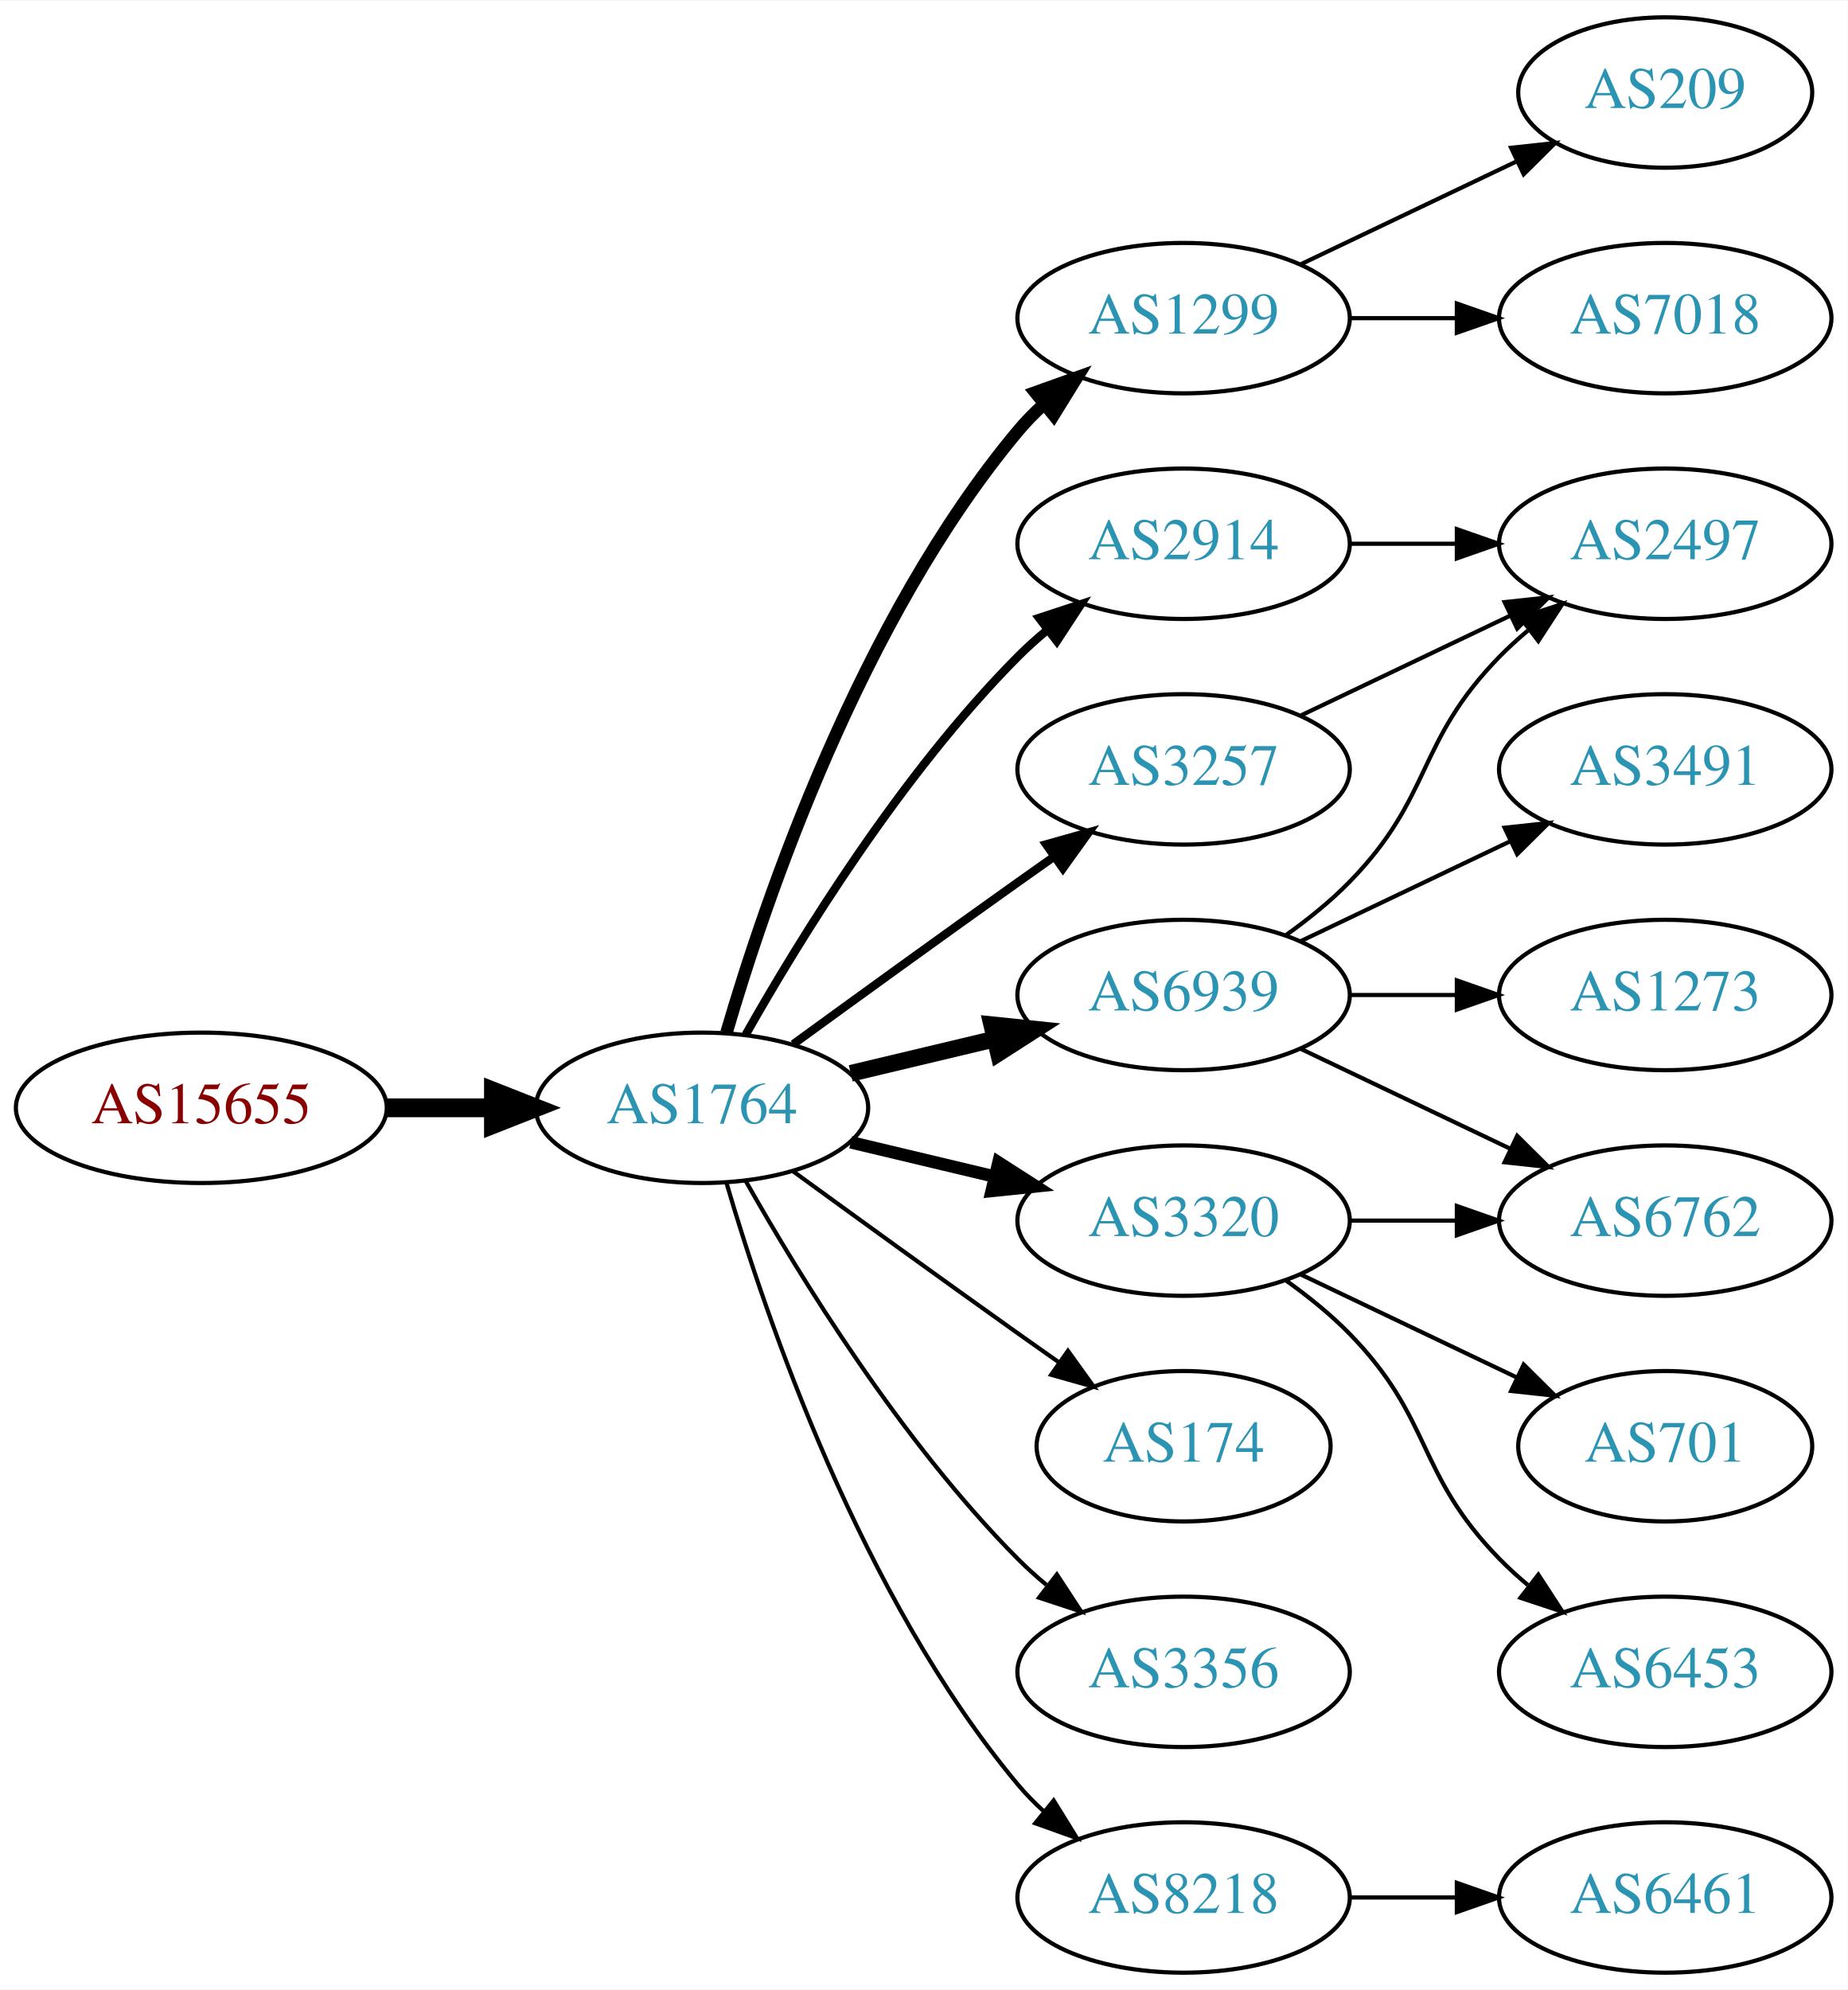
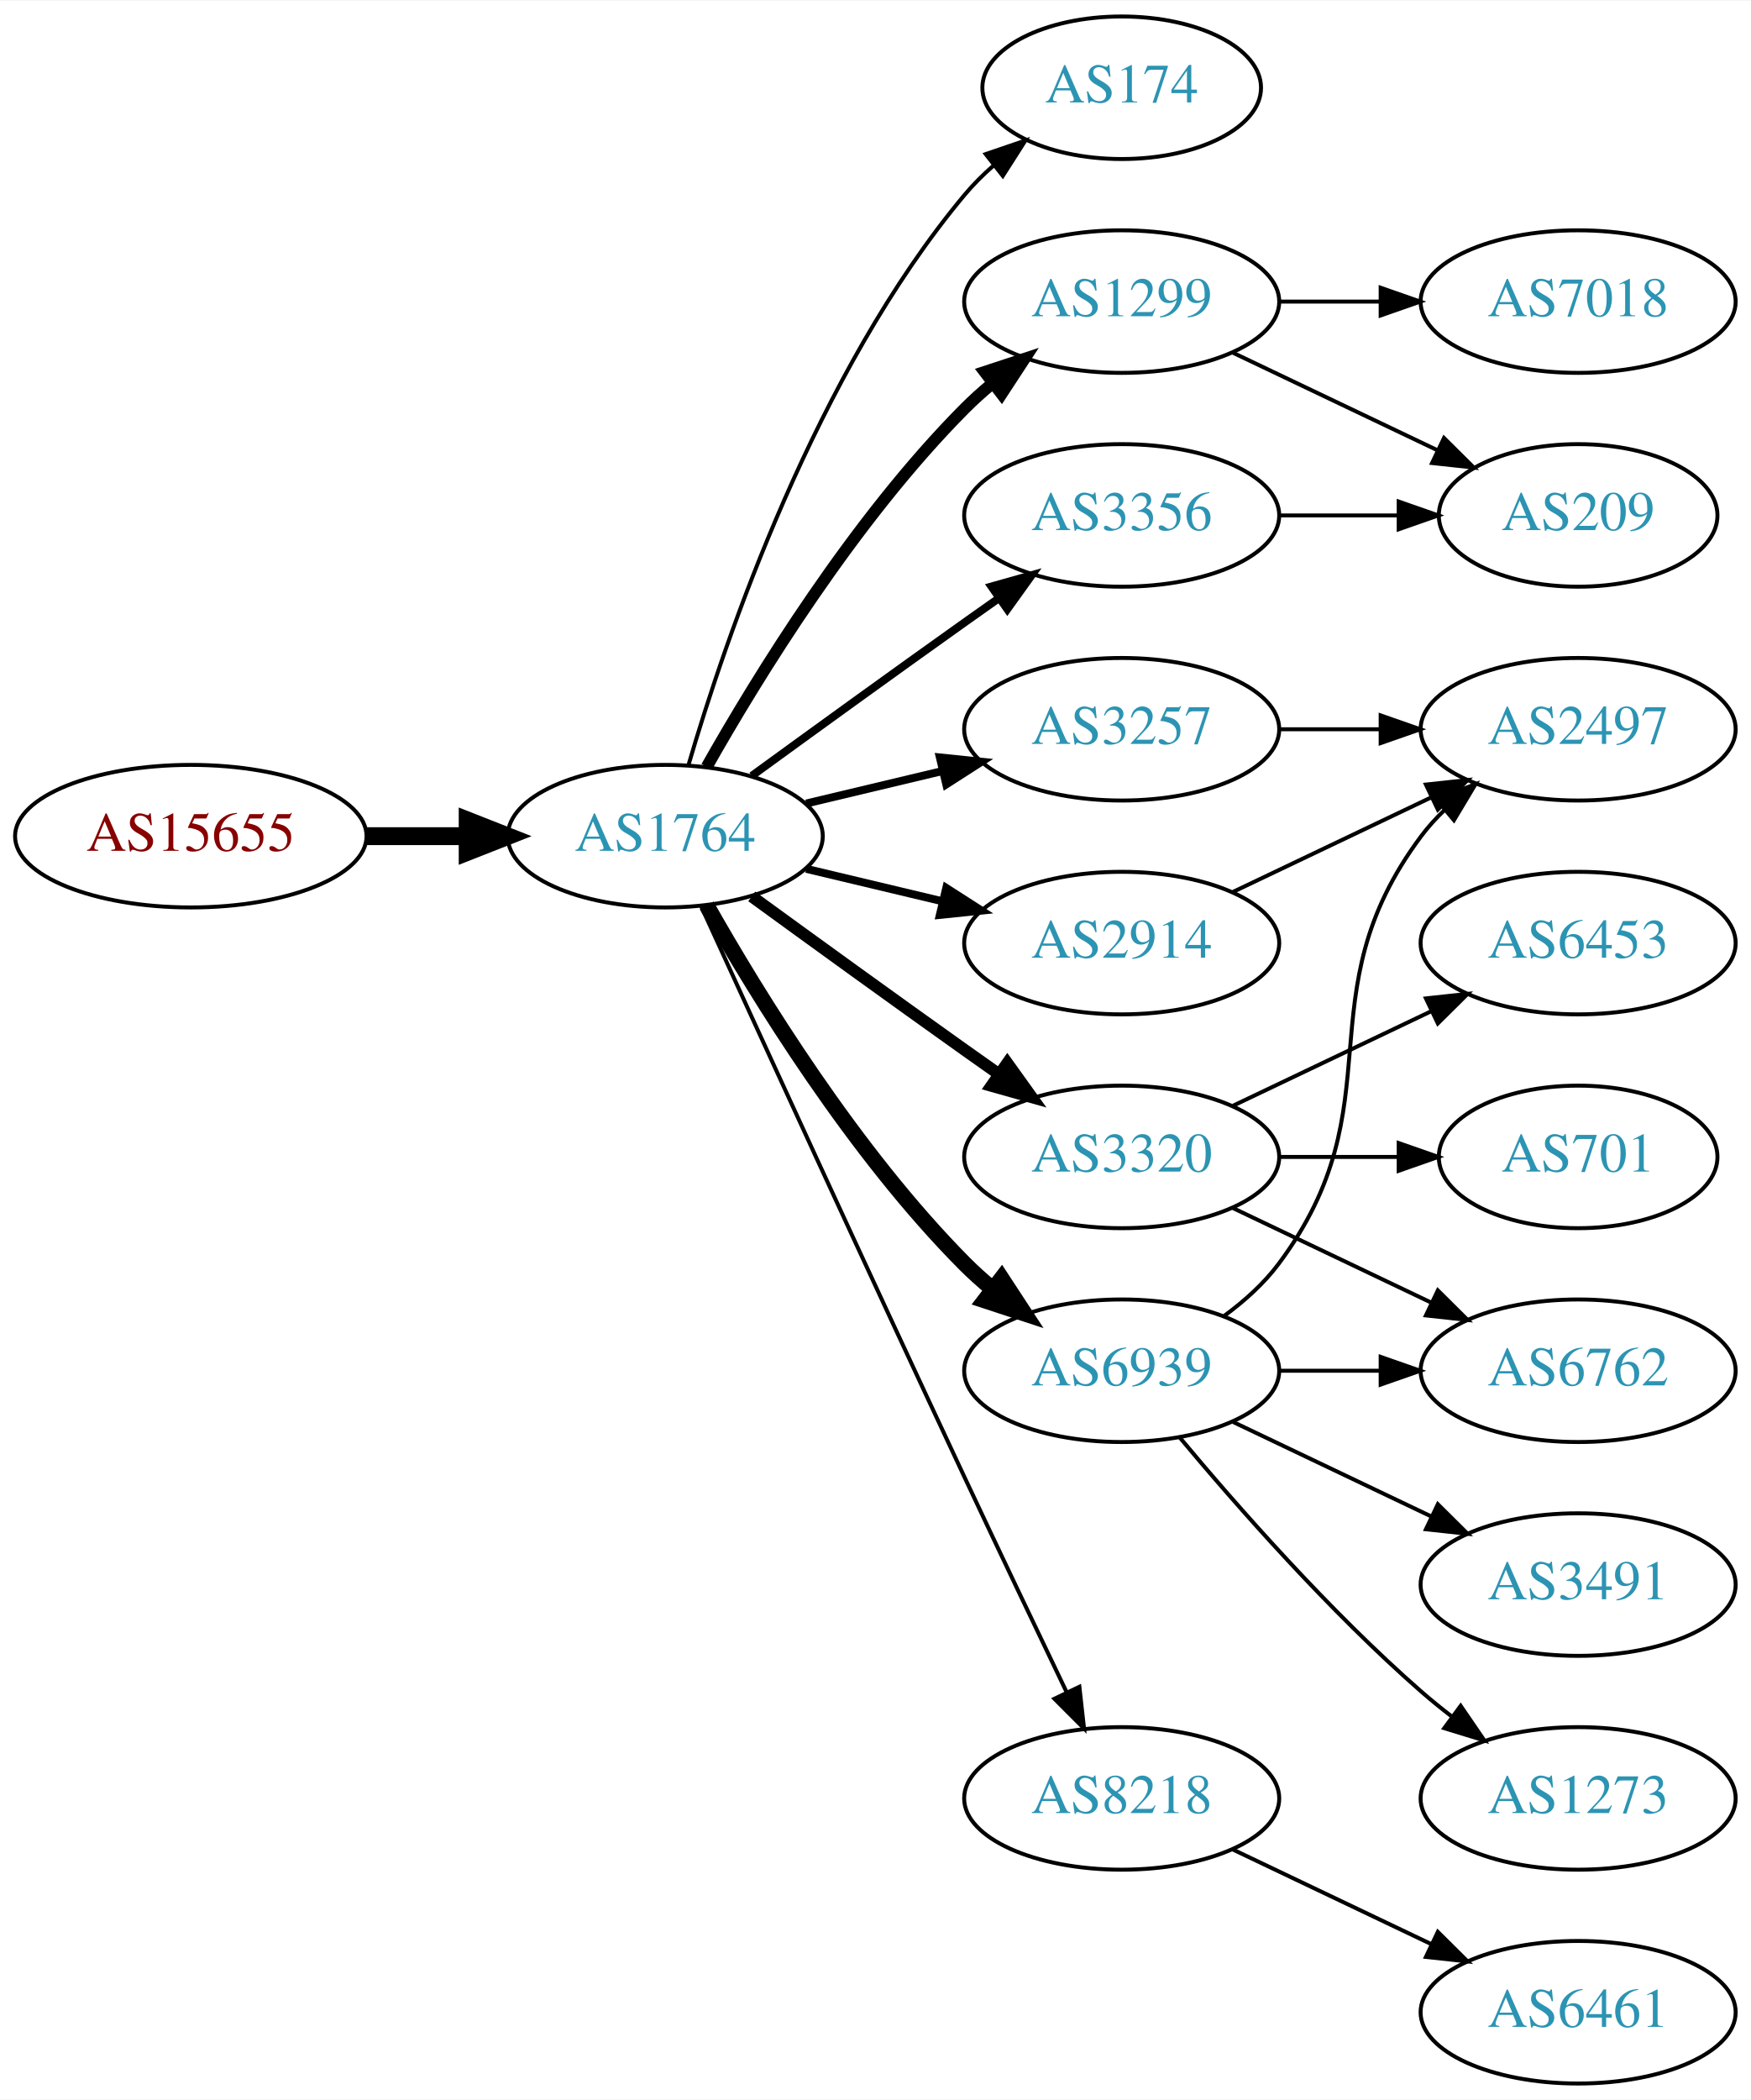
- <svg xmlns="http://www.w3.org/2000/svg" xmlns:xlink="http://www.w3.org/1999/xlink" width="442pt" height="476pt" viewBox="0.00 0.00 442.27 476.00">
-   <g id="graph0" class="graph" transform="scale(1 1) rotate(0) translate(4 472)">
-     <polygon fill="white" stroke="none" points="-4,4 -4,-472 438.271,-472 438.271,4 -4,4" />
+ <svg xmlns="http://www.w3.org/2000/svg" xmlns:xlink="http://www.w3.org/1999/xlink" width="442pt" height="530pt" viewBox="0.00 0.00 442.27 530.00">
+   <g id="graph0" class="graph" transform="scale(1 1) rotate(0) translate(4 526)">
+     <polygon fill="white" stroke="none" points="-4,4 -4,-526 438.271,-526 438.271,4 -4,4" />
    <g id="node1" class="node">
      <g id="a_node1">
        <a xlink:href="/asn/15655" xlink:title="AS15655 ~ MANZ Solutions GmbH [AT]">
-           <ellipse fill="#ffffff" stroke="black" cx="44.196" cy="-207" rx="44.393" ry="18" />
-           <text text-anchor="middle" x="44.196" y="-203.3" font-family="Times,serif" font-size="14.00" fill="#880000">AS15655</text>
+           <ellipse fill="#ffffff" stroke="black" cx="44.196" cy="-315" rx="44.393" ry="18" />
+           <text text-anchor="middle" x="44.196" y="-311.3" font-family="Times,serif" font-size="14.00" fill="#880000">AS15655</text>
        </a>
      </g>
    </g>
    <g id="node2" class="node">
      <g id="a_node2">
        <a xlink:href="/asn/1764" xlink:title="AS1764 ~ NEXTLAYER-AS [AT]">
-           <ellipse fill="#ffffff" stroke="black" cx="164.039" cy="-207" rx="39.794" ry="18" />
-           <text text-anchor="middle" x="164.039" y="-203.3" font-family="Times,serif" font-size="14.00" fill="#2c94b3">AS1764</text>
+           <ellipse fill="#ffffff" stroke="black" cx="164.039" cy="-315" rx="39.794" ry="18" />
+           <text text-anchor="middle" x="164.039" y="-311.3" font-family="Times,serif" font-size="14.00" fill="#2c94b3">AS1764</text>
        </a>
      </g>
    </g>
    <g id="edge1" class="edge">
-       <path fill="none" stroke="black" stroke-width="4.5" d="M88.407,-207C96.72,-207 105.482,-207 113.965,-207" />
-       <polygon fill="black" stroke="black" stroke-width="4.5" points="114.123,-210.938 124.123,-207 114.123,-203.063 114.123,-210.938" />
+       <path fill="none" stroke="black" stroke-width="4.5" d="M88.407,-315C96.72,-315 105.482,-315 113.965,-315" />
+       <polygon fill="black" stroke="black" stroke-width="4.5" points="114.123,-318.938 124.123,-315 114.123,-311.063 114.123,-318.938" />
    </g>
    <g id="node3" class="node">
      <g id="a_node3">
-         <a xlink:href="/asn/1299" xlink:title="AS1299 ~ Telia Carrier [EU]">
-           <ellipse fill="#ffffff" stroke="black" cx="279.332" cy="-396" rx="39.794" ry="18" />
-           <text text-anchor="middle" x="279.332" y="-392.3" font-family="Times,serif" font-size="14.00" fill="#2c94b3">AS1299</text>
+         <a xlink:href="/asn/174" xlink:title="AS174 ~ Cogent Communications [US]">
+           <ellipse fill="#ffffff" stroke="black" cx="279.332" cy="-504" rx="35.194" ry="18" />
+           <text text-anchor="middle" x="279.332" y="-500.3" font-family="Times,serif" font-size="14.00" fill="#2c94b3">AS174</text>
        </a>
      </g>
    </g>
    <g id="edge2" class="edge">
-       <path fill="none" stroke="black" stroke-width="3" d="M169.913,-225.002C179.227,-256.844 202.043,-323.981 239.685,-369 241.555,-371.237 243.654,-373.374 245.88,-375.396" />
-       <polygon fill="black" stroke="black" stroke-width="3" points="243.823,-378.234 253.799,-381.804 248.227,-372.793 243.823,-378.234" />
+       <path fill="none" stroke="black" d="M169.913,-333.002C179.227,-364.844 202.043,-431.981 239.685,-477 241.838,-479.574 244.292,-482.017 246.896,-484.303" />
+       <polygon fill="black" stroke="black" points="244.98,-487.249 255.007,-490.672 249.303,-481.743 244.98,-487.249" />
    </g>
    <g id="node4" class="node">
      <g id="a_node4">
-         <a xlink:href="/asn/6939" xlink:title="AS6939 ~ Hurricane Electric LLC [US]">
-           <ellipse fill="#ffffff" stroke="black" cx="279.332" cy="-234" rx="39.794" ry="18" />
-           <text text-anchor="middle" x="279.332" y="-230.3" font-family="Times,serif" font-size="14.00" fill="#2c94b3">AS6939</text>
+         <a xlink:href="/asn/1299" xlink:title="AS1299 ~ Telia Carrier [EU]">
+           <ellipse fill="#ffffff" stroke="black" cx="279.332" cy="-450" rx="39.794" ry="18" />
+           <text text-anchor="middle" x="279.332" y="-446.3" font-family="Times,serif" font-size="14.00" fill="#2c94b3">AS1299</text>
        </a>
      </g>
    </g>
    <g id="edge3" class="edge">
-       <path fill="none" stroke="black" stroke-width="4" d="M199.646,-215.248C210.517,-217.838 222.671,-220.735 234.114,-223.462" />
-       <polygon fill="black" stroke="black" stroke-width="4" points="233.397,-226.889 243.936,-225.803 235.02,-220.08 233.397,-226.889" />
+       <path fill="none" stroke="black" stroke-width="3" d="M174.498,-332.49C187.28,-355.096 211.712,-394.886 239.685,-423 241.796,-425.121 244.092,-427.188 246.477,-429.171" />
+       <polygon fill="black" stroke="black" stroke-width="3" points="244.73,-432.242 254.793,-435.556 248.993,-426.69 244.73,-432.242" />
    </g>
    <g id="node5" class="node">
      <g id="a_node5">
-         <a xlink:href="/asn/3320" xlink:title="AS3320 ~ DTAG [DE]">
-           <ellipse fill="#ffffff" stroke="black" cx="279.332" cy="-180" rx="39.794" ry="18" />
-           <text text-anchor="middle" x="279.332" y="-176.3" font-family="Times,serif" font-size="14.00" fill="#2c94b3">AS3320</text>
+         <a xlink:href="/asn/3257" xlink:title="AS3257 ~ GTT [DE]">
+           <ellipse fill="#ffffff" stroke="black" cx="279.332" cy="-342" rx="39.794" ry="18" />
+           <text text-anchor="middle" x="279.332" y="-338.3" font-family="Times,serif" font-size="14.00" fill="#2c94b3">AS3257</text>
        </a>
      </g>
    </g>
    <g id="edge4" class="edge">
-       <path fill="none" stroke="black" stroke-width="3" d="M199.646,-198.752C210.517,-196.162 222.671,-193.265 234.114,-190.538" />
-       <polygon fill="black" stroke="black" stroke-width="3" points="235.02,-193.92 243.936,-188.197 233.397,-187.111 235.02,-193.92" />
+       <path fill="none" stroke="black" stroke-width="2" d="M199.646,-323.248C210.517,-325.838 222.671,-328.735 234.114,-331.462" />
+       <polygon fill="black" stroke="black" stroke-width="2" points="233.397,-334.889 243.936,-333.803 235.02,-328.08 233.397,-334.889" />
    </g>
    <g id="node6" class="node">
      <g id="a_node6">
        <a xlink:href="/asn/2914" xlink:title="AS2914 ~ NTT America, Inc. [US]">
-           <ellipse fill="#ffffff" stroke="black" cx="279.332" cy="-342" rx="39.794" ry="18" />
-           <text text-anchor="middle" x="279.332" y="-338.3" font-family="Times,serif" font-size="14.00" fill="#2c94b3">AS2914</text>
+           <ellipse fill="#ffffff" stroke="black" cx="279.332" cy="-288" rx="39.794" ry="18" />
+           <text text-anchor="middle" x="279.332" y="-284.3" font-family="Times,serif" font-size="14.00" fill="#2c94b3">AS2914</text>
        </a>
      </g>
    </g>
    <g id="edge5" class="edge">
-       <path fill="none" stroke="black" stroke-width="2" d="M174.498,-224.49C187.28,-247.096 211.712,-286.886 239.685,-315 241.796,-317.121 244.092,-319.188 246.477,-321.171" />
-       <polygon fill="black" stroke="black" stroke-width="2" points="244.73,-324.242 254.793,-327.556 248.993,-318.69 244.73,-324.242" />
+       <path fill="none" stroke="black" stroke-width="2" d="M199.646,-306.752C210.517,-304.162 222.671,-301.265 234.114,-298.538" />
+       <polygon fill="black" stroke="black" stroke-width="2" points="235.02,-301.92 243.936,-296.197 233.397,-295.111 235.02,-301.92" />
    </g>
    <g id="node7" class="node">
      <g id="a_node7">
-         <a xlink:href="/asn/3257" xlink:title="AS3257 ~ GTT [DE]">
-           <ellipse fill="#ffffff" stroke="black" cx="279.332" cy="-288" rx="39.794" ry="18" />
-           <text text-anchor="middle" x="279.332" y="-284.3" font-family="Times,serif" font-size="14.00" fill="#2c94b3">AS3257</text>
+         <a xlink:href="/asn/3320" xlink:title="AS3320 ~ DTAG [DE]">
+           <ellipse fill="#ffffff" stroke="black" cx="279.332" cy="-234" rx="39.794" ry="18" />
+           <text text-anchor="middle" x="279.332" y="-230.3" font-family="Times,serif" font-size="14.00" fill="#2c94b3">AS3320</text>
        </a>
      </g>
    </g>
    <g id="edge6" class="edge">
-       <path fill="none" stroke="black" stroke-width="2" d="M185.887,-222.222C200.821,-233.091 221.435,-248.025 239.685,-261 242.506,-263.005 245.449,-265.085 248.397,-267.159" />
-       <polygon fill="black" stroke="black" stroke-width="2" points="246.424,-270.05 256.621,-272.926 250.443,-264.319 246.424,-270.05" />
+       <path fill="none" stroke="black" stroke-width="3" d="M185.887,-299.778C200.821,-288.909 221.435,-273.975 239.685,-261 242.506,-258.995 245.449,-256.915 248.397,-254.841" />
+       <polygon fill="black" stroke="black" stroke-width="3" points="250.443,-257.681 256.621,-249.074 246.424,-251.95 250.443,-257.681" />
    </g>
    <g id="node8" class="node">
      <g id="a_node8">
-         <a xlink:href="/asn/174" xlink:title="AS174 ~ Cogent Communications [US]">
-           <ellipse fill="#ffffff" stroke="black" cx="279.332" cy="-126" rx="35.194" ry="18" />
-           <text text-anchor="middle" x="279.332" y="-122.3" font-family="Times,serif" font-size="14.00" fill="#2c94b3">AS174</text>
+         <a xlink:href="/asn/6939" xlink:title="AS6939 ~ Hurricane Electric LLC [US]">
+           <ellipse fill="#ffffff" stroke="black" cx="279.332" cy="-180" rx="39.794" ry="18" />
+           <text text-anchor="middle" x="279.332" y="-176.3" font-family="Times,serif" font-size="14.00" fill="#2c94b3">AS6939</text>
        </a>
      </g>
    </g>
    <g id="edge7" class="edge">
-       <path fill="none" stroke="black" d="M185.887,-191.778C200.821,-180.909 221.435,-165.975 239.685,-153 242.895,-150.718 246.264,-148.339 249.619,-145.982" />
-       <polygon fill="black" stroke="black" points="251.647,-148.834 257.83,-140.23 247.631,-143.101 251.647,-148.834" />
+       <path fill="none" stroke="black" stroke-width="4" d="M174.498,-297.51C187.28,-274.904 211.712,-235.114 239.685,-207 241.796,-204.879 244.092,-202.812 246.477,-200.829" />
+       <polygon fill="black" stroke="black" stroke-width="4" points="248.993,-203.31 254.793,-194.444 244.73,-197.758 248.993,-203.31" />
    </g>
    <g id="node9" class="node">
      <g id="a_node9">
        <a xlink:href="/asn/3356" xlink:title="AS3356 ~ Level 3 Parent, LLC [US]">
-           <ellipse fill="#ffffff" stroke="black" cx="279.332" cy="-72" rx="39.794" ry="18" />
-           <text text-anchor="middle" x="279.332" y="-68.3" font-family="Times,serif" font-size="14.00" fill="#2c94b3">AS3356</text>
+           <ellipse fill="#ffffff" stroke="black" cx="279.332" cy="-396" rx="39.794" ry="18" />
+           <text text-anchor="middle" x="279.332" y="-392.3" font-family="Times,serif" font-size="14.00" fill="#2c94b3">AS3356</text>
        </a>
      </g>
    </g>
    <g id="edge8" class="edge">
-       <path fill="none" stroke="black" d="M174.498,-189.51C187.28,-166.904 211.712,-127.114 239.685,-99 241.796,-96.879 244.092,-94.812 246.477,-92.829" />
-       <polygon fill="black" stroke="black" points="248.993,-95.31 254.793,-86.444 244.73,-89.758 248.993,-95.31" />
+       <path fill="none" stroke="black" stroke-width="2" d="M185.887,-330.222C200.821,-341.091 221.435,-356.025 239.685,-369 242.506,-371.005 245.449,-373.085 248.397,-375.159" />
+       <polygon fill="black" stroke="black" stroke-width="2" points="246.424,-378.05 256.621,-380.926 250.443,-372.319 246.424,-378.05" />
    </g>
    <g id="node10" class="node">
      <g id="a_node10">
        <a xlink:href="/asn/8218" xlink:title="AS8218 ~ legacy Neotelecoms [FR]">
-           <ellipse fill="#ffffff" stroke="black" cx="279.332" cy="-18" rx="39.794" ry="18" />
-           <text text-anchor="middle" x="279.332" y="-14.3" font-family="Times,serif" font-size="14.00" fill="#2c94b3">AS8218</text>
+           <ellipse fill="#ffffff" stroke="black" cx="279.332" cy="-72" rx="39.794" ry="18" />
+           <text text-anchor="middle" x="279.332" y="-68.3" font-family="Times,serif" font-size="14.00" fill="#2c94b3">AS8218</text>
        </a>
      </g>
    </g>
    <g id="edge9" class="edge">
-       <path fill="none" stroke="black" d="M169.913,-188.998C179.227,-157.156 202.043,-90.019 239.685,-45 241.555,-42.763 243.654,-40.626 245.88,-38.604" />
-       <polygon fill="black" stroke="black" points="248.227,-41.208 253.799,-32.196 243.823,-35.766 248.227,-41.208" />
-     </g>
-     <g id="node15" class="node">
-       <g id="a_node15">
-         <a xlink:href="/asn/209" xlink:title="AS209 ~ CenturyLink Communications, LLC [US]">
-           <ellipse fill="#ffffff" stroke="black" cx="394.625" cy="-450" rx="35.194" ry="18" />
-           <text text-anchor="middle" x="394.625" y="-446.3" font-family="Times,serif" font-size="14.00" fill="#2c94b3">AS209</text>
-         </a>
-       </g>
-     </g>
-     <g id="edge14" class="edge">
-       <path fill="none" stroke="black" d="M307.468,-408.934C322.9,-416.29 342.385,-425.577 358.92,-433.459" />
-       <polygon fill="black" stroke="black" points="357.729,-436.768 368.262,-437.911 360.741,-430.449 357.729,-436.768" />
-     </g>
-     <g id="node16" class="node">
-       <g id="a_node16">
-         <a xlink:href="/asn/7018" xlink:title="AS7018 ~ AT&amp;T Services, Inc. [US]">
-           <ellipse fill="#ffffff" stroke="black" cx="394.625" cy="-396" rx="39.794" ry="18" />
-           <text text-anchor="middle" x="394.625" y="-392.3" font-family="Times,serif" font-size="14.00" fill="#2c94b3">AS7018</text>
-         </a>
-       </g>
-     </g>
-     <g id="edge15" class="edge">
-       <path fill="none" stroke="black" d="M319.004,-396C327.207,-396 335.971,-396 344.503,-396" />
-       <polygon fill="black" stroke="black" points="344.742,-399.5 354.742,-396 344.742,-392.5 344.742,-399.5" />
+       <path fill="none" stroke="black" d="M173.026,-297.464C186.602,-267.704 215.099,-205.43 239.685,-153 248.176,-134.892 257.868,-114.579 265.422,-98.825" />
+       <polygon fill="black" stroke="black" points="268.647,-100.195 269.82,-89.665 262.337,-97.165 268.647,-100.195" />
    </g>
    <g id="node11" class="node">
      <g id="a_node11">
-         <a xlink:href="/asn/3491" xlink:title="AS3491 ~ PCCW Global, Inc. [US]">
-           <ellipse fill="#ffffff" stroke="black" cx="394.625" cy="-288" rx="39.794" ry="18" />
-           <text text-anchor="middle" x="394.625" y="-284.3" font-family="Times,serif" font-size="14.00" fill="#2c94b3">AS3491</text>
+         <a xlink:href="/asn/7018" xlink:title="AS7018 ~ AT&amp;T Services, Inc. [US]">
+           <ellipse fill="#ffffff" stroke="black" cx="394.625" cy="-450" rx="39.794" ry="18" />
+           <text text-anchor="middle" x="394.625" y="-446.3" font-family="Times,serif" font-size="14.00" fill="#2c94b3">AS7018</text>
        </a>
      </g>
    </g>
    <g id="edge10" class="edge">
-       <path fill="none" stroke="black" d="M307.468,-246.934C322.462,-254.081 341.283,-263.052 357.506,-270.785" />
-       <polygon fill="black" stroke="black" points="356.177,-274.028 366.71,-275.171 359.188,-267.709 356.177,-274.028" />
+       <path fill="none" stroke="black" d="M319.004,-450C327.207,-450 335.971,-450 344.503,-450" />
+       <polygon fill="black" stroke="black" points="344.742,-453.5 354.742,-450 344.742,-446.5 344.742,-453.5" />
    </g>
    <g id="node12" class="node">
      <g id="a_node12">
+         <a xlink:href="/asn/209" xlink:title="AS209 ~ CenturyLink Communications, LLC [US]">
+           <ellipse fill="#ffffff" stroke="black" cx="394.625" cy="-396" rx="35.194" ry="18" />
+           <text text-anchor="middle" x="394.625" y="-392.3" font-family="Times,serif" font-size="14.00" fill="#2c94b3">AS209</text>
+         </a>
+       </g>
+     </g>
+     <g id="edge11" class="edge">
+       <path fill="none" stroke="black" d="M307.468,-437.066C322.9,-429.71 342.385,-420.423 358.92,-412.541" />
+       <polygon fill="black" stroke="black" points="360.741,-415.551 368.262,-408.089 357.729,-409.232 360.741,-415.551" />
+     </g>
+     <g id="node13" class="node">
+       <g id="a_node13">
        <a xlink:href="/asn/2497" xlink:title="AS2497 ~ Internet Initiative Japan Inc. [JP]">
          <ellipse fill="#ffffff" stroke="black" cx="394.625" cy="-342" rx="39.794" ry="18" />
          <text text-anchor="middle" x="394.625" y="-338.3" font-family="Times,serif" font-size="14.00" fill="#2c94b3">AS2497</text>
        </a>
      </g>
    </g>
-     <g id="edge11" class="edge">
-       <path fill="none" stroke="black" d="M303.926,-248.389C309.182,-252.148 314.513,-256.437 318.978,-261 339.151,-281.617 334.806,-294.383 354.978,-315 357.071,-317.139 359.354,-319.218 361.731,-321.21" />
-       <polygon fill="black" stroke="black" points="359.974,-324.275 370.031,-327.611 364.249,-318.732 359.974,-324.275" />
-     </g>
-     <g id="node13" class="node">
-       <g id="a_node13">
+     <g id="edge21" class="edge">
+       <path fill="none" stroke="black" d="M319.004,-342C327.207,-342 335.971,-342 344.503,-342" />
+       <polygon fill="black" stroke="black" points="344.742,-345.5 354.742,-342 344.742,-338.5 344.742,-345.5" />
+     </g>
+     <g id="edge12" class="edge">
+       <path fill="none" stroke="black" d="M307.468,-300.934C322.462,-308.081 341.283,-317.052 357.506,-324.785" />
+       <polygon fill="black" stroke="black" points="356.177,-328.028 366.71,-329.171 359.188,-321.709 356.177,-328.028" />
+     </g>
+     <g id="node14" class="node">
+       <g id="a_node14">
        <a xlink:href="/asn/6762" xlink:title="AS6762 ~ TELECOM ITALIA SPARKLE S.p.A. [IT]">
          <ellipse fill="#ffffff" stroke="black" cx="394.625" cy="-180" rx="39.794" ry="18" />
          <text text-anchor="middle" x="394.625" y="-176.3" font-family="Times,serif" font-size="14.00" fill="#2c94b3">AS6762</text>
        </a>
      </g>
    </g>
-     <g id="edge12" class="edge">
+     <g id="edge13" class="edge">
      <path fill="none" stroke="black" d="M307.468,-221.066C322.462,-213.919 341.283,-204.948 357.506,-197.215" />
      <polygon fill="black" stroke="black" points="359.188,-200.291 366.71,-192.829 356.177,-193.972 359.188,-200.291" />
    </g>
-     <g id="node14" class="node">
-       <g id="a_node14">
-         <a xlink:href="/asn/1273" xlink:title="AS1273 ~ Vodafone Group PLC [EU]">
-           <ellipse fill="#ffffff" stroke="black" cx="394.625" cy="-234" rx="39.794" ry="18" />
-           <text text-anchor="middle" x="394.625" y="-230.3" font-family="Times,serif" font-size="14.00" fill="#2c94b3">AS1273</text>
-         </a>
-       </g>
-     </g>
-     <g id="edge13" class="edge">
-       <path fill="none" stroke="black" d="M319.004,-234C327.207,-234 335.971,-234 344.503,-234" />
-       <polygon fill="black" stroke="black" points="344.742,-237.5 354.742,-234 344.742,-230.5 344.742,-237.5" />
+     <g id="node15" class="node">
+       <g id="a_node15">
+         <a xlink:href="/asn/701" xlink:title="AS701 ~ UUNET [US]">
+           <ellipse fill="#ffffff" stroke="black" cx="394.625" cy="-234" rx="35.194" ry="18" />
+           <text text-anchor="middle" x="394.625" y="-230.3" font-family="Times,serif" font-size="14.00" fill="#2c94b3">AS701</text>
+         </a>
+       </g>
+     </g>
+     <g id="edge14" class="edge">
+       <path fill="none" stroke="black" d="M319.004,-234C328.709,-234 339.2,-234 349.163,-234" />
+       <polygon fill="black" stroke="black" points="349.299,-237.5 359.299,-234 349.299,-230.5 349.299,-237.5" />
+     </g>
+     <g id="node16" class="node">
+       <g id="a_node16">
+         <a xlink:href="/asn/6453" xlink:title="AS6453 ~ TATA COMMUNICATIONS (AMERICA) INC [US]">
+           <ellipse fill="#ffffff" stroke="black" cx="394.625" cy="-288" rx="39.794" ry="18" />
+           <text text-anchor="middle" x="394.625" y="-284.3" font-family="Times,serif" font-size="14.00" fill="#2c94b3">AS6453</text>
+         </a>
+       </g>
+     </g>
+     <g id="edge15" class="edge">
+       <path fill="none" stroke="black" d="M307.468,-246.934C322.462,-254.081 341.283,-263.052 357.506,-270.785" />
+       <polygon fill="black" stroke="black" points="356.177,-274.028 366.71,-275.171 359.188,-267.709 356.177,-274.028" />
+     </g>
+     <g id="edge16" class="edge">
+       <path fill="none" stroke="black" d="M305.262,-193.882C310.338,-197.611 315.256,-202.016 318.978,-207 349.249,-247.542 324.707,-274.458 354.978,-315 356.723,-317.336 358.73,-319.545 360.893,-321.617" />
+       <polygon fill="black" stroke="black" points="358.771,-324.405 368.694,-328.118 363.253,-319.027 358.771,-324.405" />
    </g>
    <g id="edge17" class="edge">
      <path fill="none" stroke="black" d="M319.004,-180C327.207,-180 335.971,-180 344.503,-180" />
      <polygon fill="black" stroke="black" points="344.742,-183.5 354.742,-180 344.742,-176.5 344.742,-183.5" />
    </g>
    <g id="node17" class="node">
      <g id="a_node17">
-         <a xlink:href="/asn/701" xlink:title="AS701 ~ UUNET [US]">
-           <ellipse fill="#ffffff" stroke="black" cx="394.625" cy="-126" rx="35.194" ry="18" />
-           <text text-anchor="middle" x="394.625" y="-122.3" font-family="Times,serif" font-size="14.00" fill="#2c94b3">AS701</text>
-         </a>
-       </g>
-     </g>
-     <g id="edge16" class="edge">
-       <path fill="none" stroke="black" d="M307.468,-167.066C322.9,-159.71 342.385,-150.423 358.92,-142.541" />
-       <polygon fill="black" stroke="black" points="360.741,-145.551 368.262,-138.089 357.729,-139.232 360.741,-145.551" />
+         <a xlink:href="/asn/1273" xlink:title="AS1273 ~ Vodafone Group PLC [EU]">
+           <ellipse fill="#ffffff" stroke="black" cx="394.625" cy="-72" rx="39.794" ry="18" />
+           <text text-anchor="middle" x="394.625" y="-68.3" font-family="Times,serif" font-size="14.00" fill="#2c94b3">AS1273</text>
+         </a>
+       </g>
+     </g>
+     <g id="edge18" class="edge">
+       <path fill="none" stroke="black" d="M293.962,-163.183C308.244,-146.071 331.791,-119.255 354.978,-99 357.444,-96.846 360.082,-94.706 362.78,-92.628" />
+       <polygon fill="black" stroke="black" points="364.953,-95.375 370.934,-86.63 360.805,-89.736 364.953,-95.375" />
    </g>
    <g id="node18" class="node">
      <g id="a_node18">
-         <a xlink:href="/asn/6453" xlink:title="AS6453 ~ TATA COMMUNICATIONS (AMERICA) INC [US]">
-           <ellipse fill="#ffffff" stroke="black" cx="394.625" cy="-72" rx="39.794" ry="18" />
-           <text text-anchor="middle" x="394.625" y="-68.3" font-family="Times,serif" font-size="14.00" fill="#2c94b3">AS6453</text>
-         </a>
-       </g>
-     </g>
-     <g id="edge18" class="edge">
-       <path fill="none" stroke="black" d="M303.926,-165.611C309.182,-161.852 314.513,-157.563 318.978,-153 339.151,-132.383 334.806,-119.617 354.978,-99 357.071,-96.861 359.354,-94.782 361.731,-92.79" />
-       <polygon fill="black" stroke="black" points="364.249,-95.268 370.031,-86.389 359.974,-89.725 364.249,-95.268" />
+         <a xlink:href="/asn/3491" xlink:title="AS3491 ~ PCCW Global, Inc. [US]">
+           <ellipse fill="#ffffff" stroke="black" cx="394.625" cy="-126" rx="39.794" ry="18" />
+           <text text-anchor="middle" x="394.625" y="-122.3" font-family="Times,serif" font-size="14.00" fill="#2c94b3">AS3491</text>
+         </a>
+       </g>
    </g>
    <g id="edge19" class="edge">
-       <path fill="none" stroke="black" d="M319.004,-342C327.207,-342 335.971,-342 344.503,-342" />
-       <polygon fill="black" stroke="black" points="344.742,-345.5 354.742,-342 344.742,-338.5 344.742,-345.5" />
+       <path fill="none" stroke="black" d="M307.468,-167.066C322.462,-159.919 341.283,-150.948 357.506,-143.215" />
+       <polygon fill="black" stroke="black" points="359.188,-146.291 366.71,-138.829 356.177,-139.972 359.188,-146.291" />
    </g>
    <g id="edge20" class="edge">
-       <path fill="none" stroke="black" d="M307.468,-300.934C322.462,-308.081 341.283,-317.052 357.506,-324.785" />
-       <polygon fill="black" stroke="black" points="356.177,-328.028 366.71,-329.171 359.188,-321.709 356.177,-328.028" />
+       <path fill="none" stroke="black" d="M319.004,-396C328.709,-396 339.2,-396 349.163,-396" />
+       <polygon fill="black" stroke="black" points="349.299,-399.5 359.299,-396 349.299,-392.5 349.299,-399.5" />
    </g>
    <g id="node19" class="node">
      <g id="a_node19">
        <a xlink:href="/asn/6461" xlink:title="AS6461 ~ Zayo Bandwidth [US]">
          <ellipse fill="#ffffff" stroke="black" cx="394.625" cy="-18" rx="39.794" ry="18" />
          <text text-anchor="middle" x="394.625" y="-14.3" font-family="Times,serif" font-size="14.00" fill="#2c94b3">AS6461</text>
        </a>
      </g>
    </g>
-     <g id="edge21" class="edge">
-       <path fill="none" stroke="black" d="M319.004,-18C327.207,-18 335.971,-18 344.503,-18" />
-       <polygon fill="black" stroke="black" points="344.742,-21.5 354.742,-18 344.742,-14.5 344.742,-21.5" />
+     <g id="edge22" class="edge">
+       <path fill="none" stroke="black" d="M307.468,-59.066C322.462,-51.919 341.283,-42.948 357.506,-35.215" />
+       <polygon fill="black" stroke="black" points="359.188,-38.291 366.71,-30.829 356.177,-31.972 359.188,-38.291" />
    </g>
  </g>
</svg>
